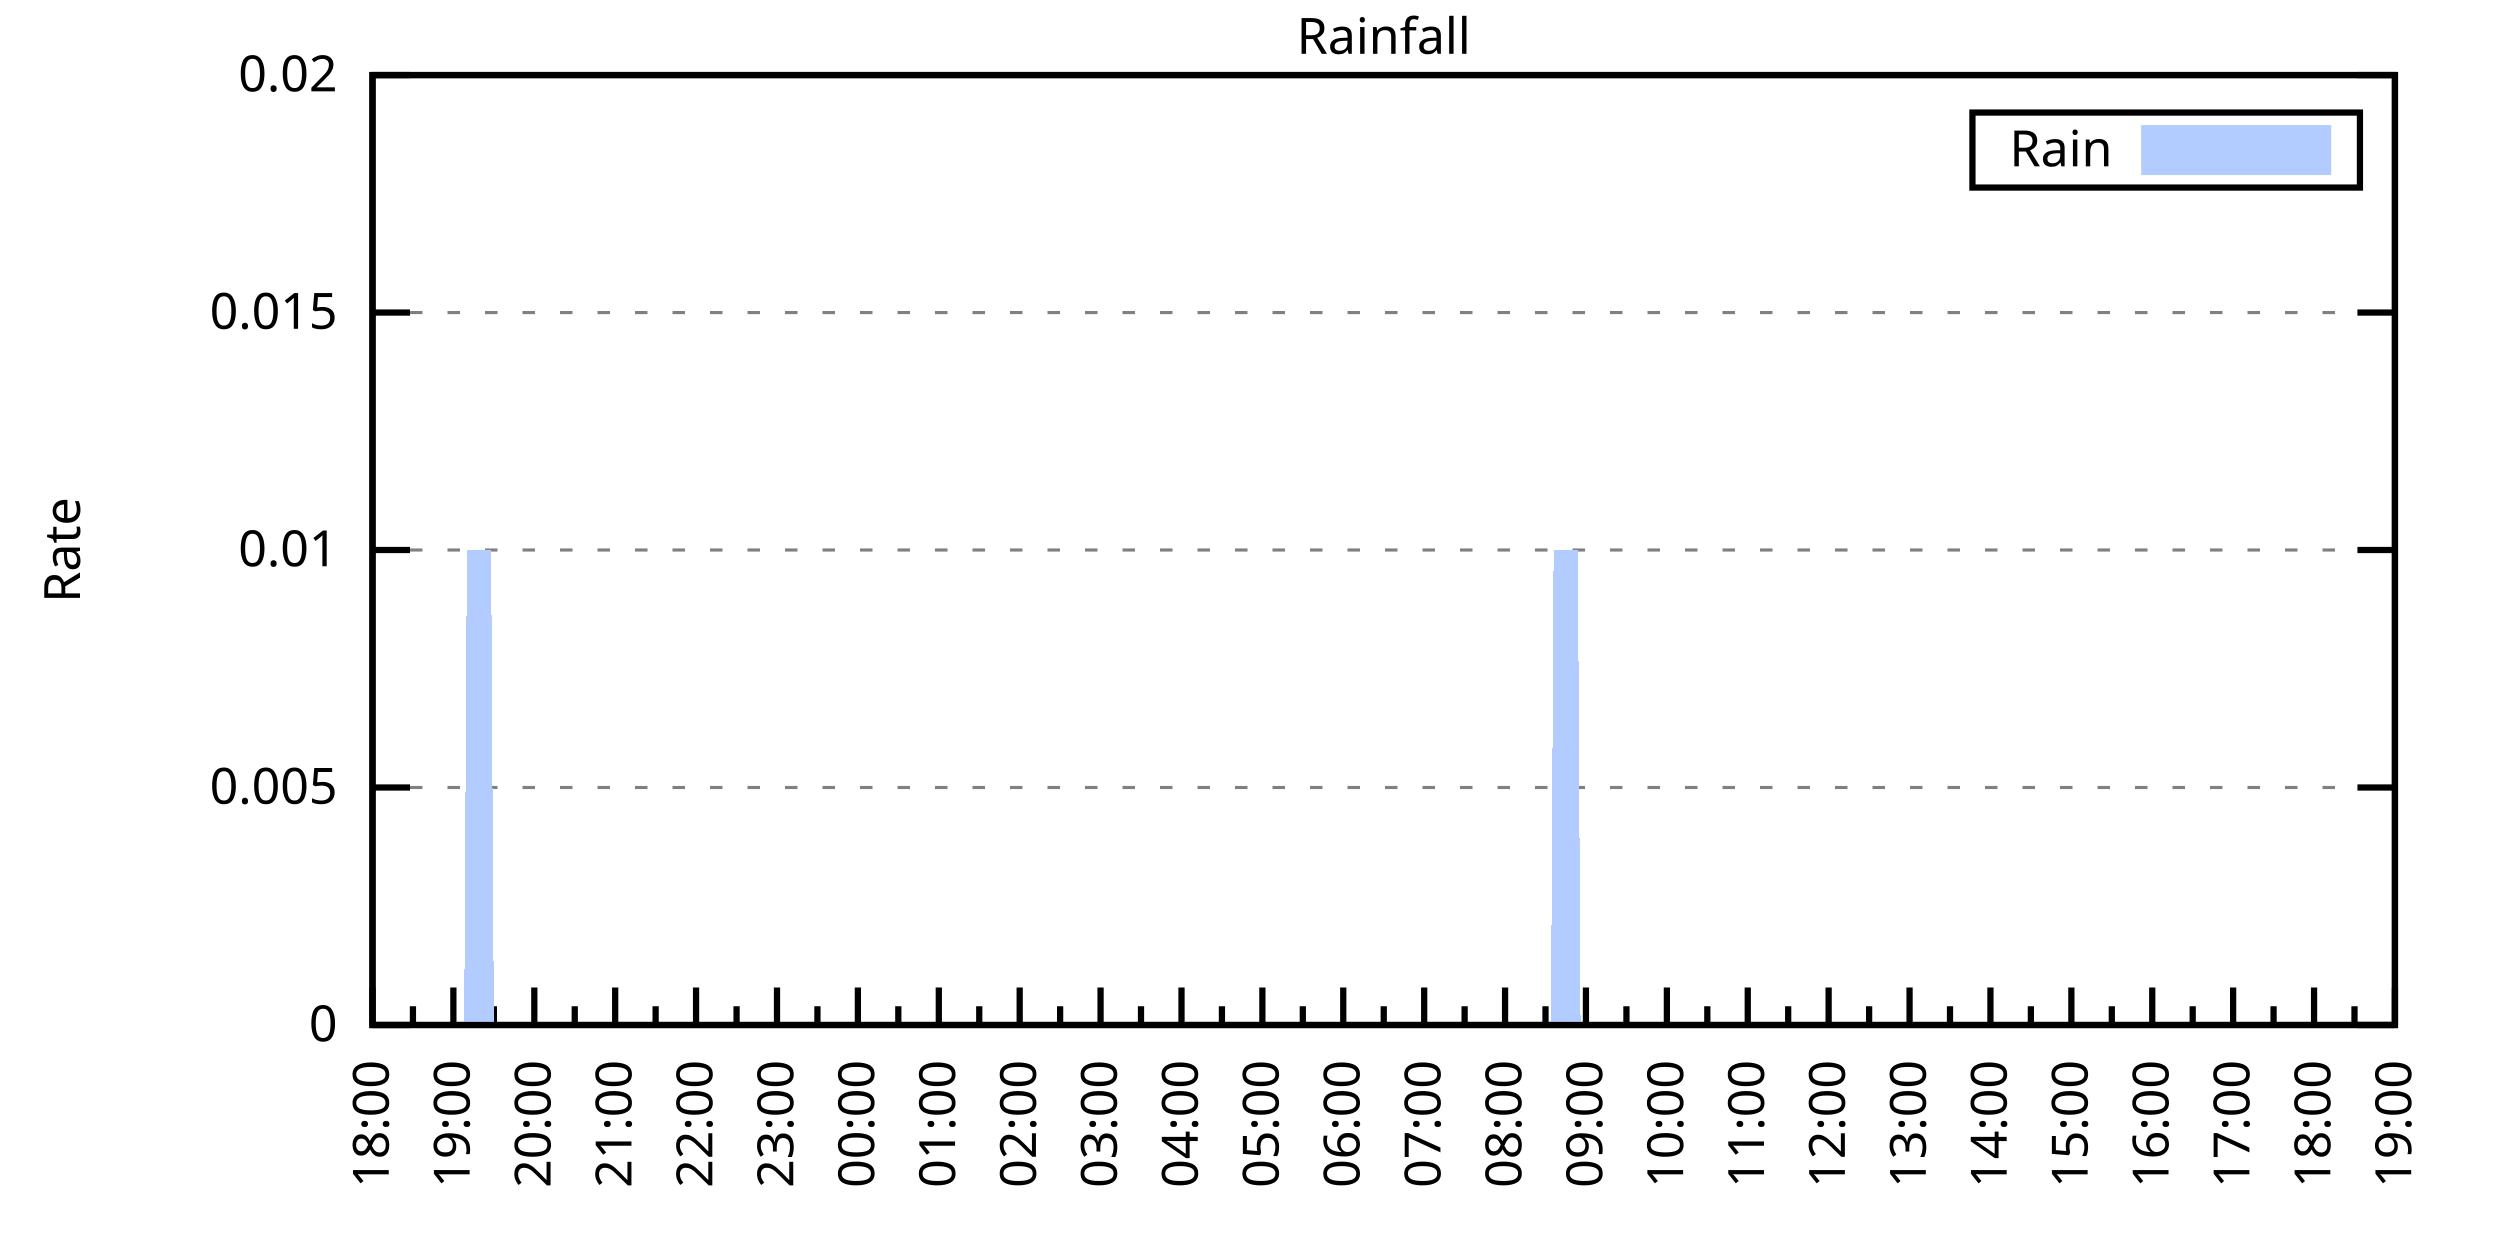
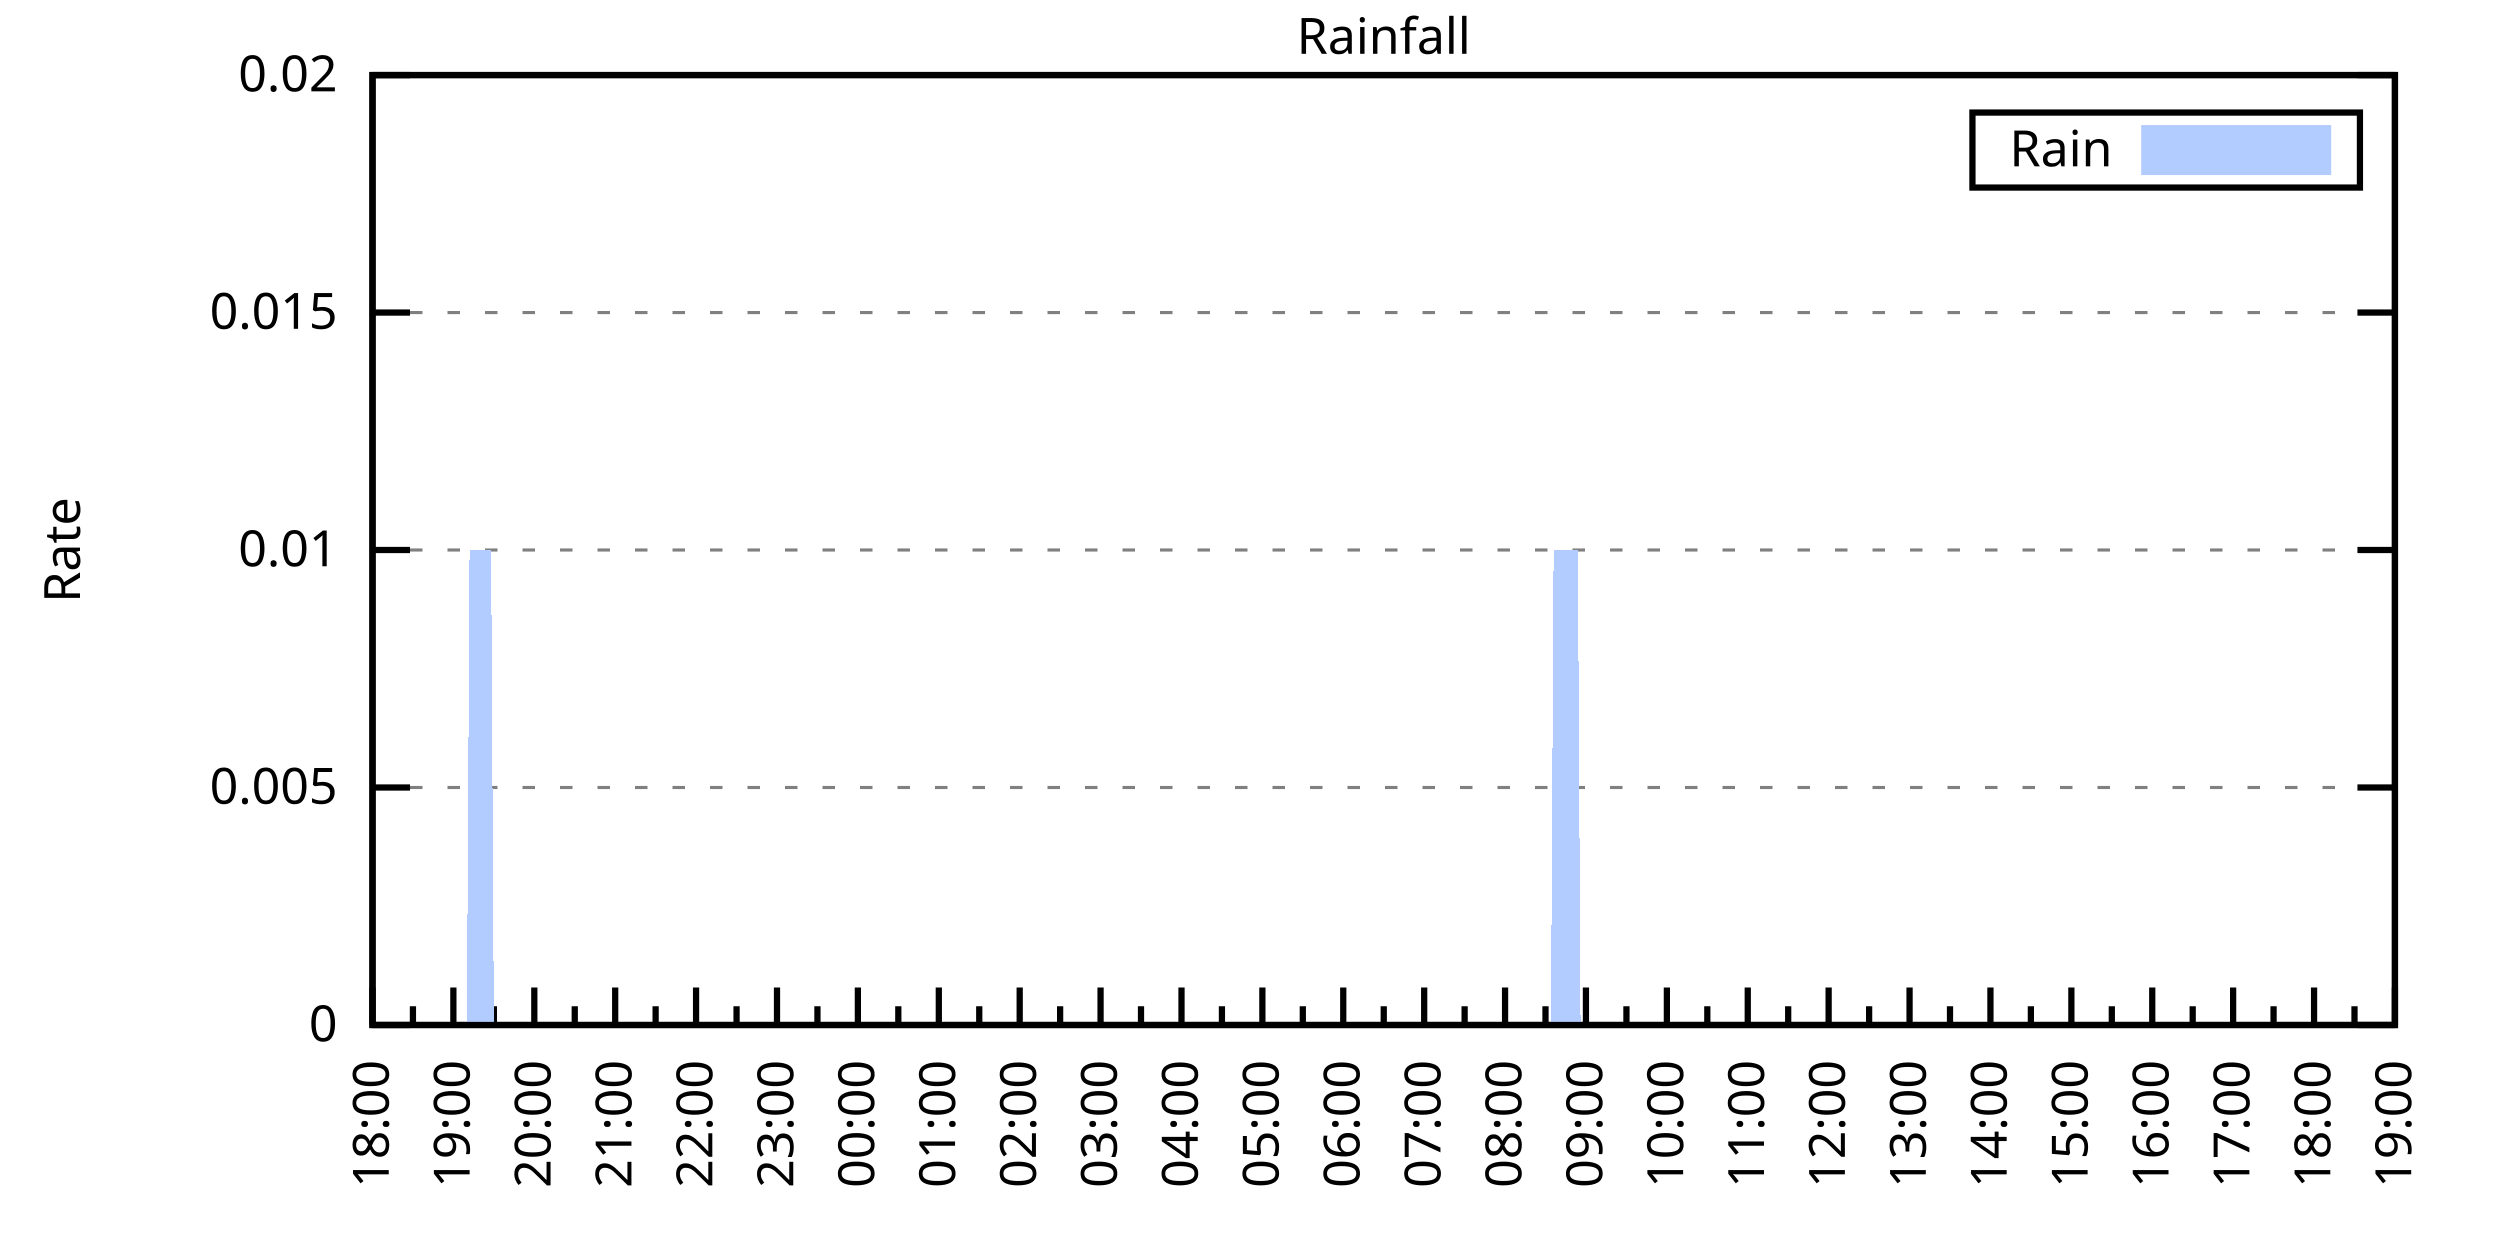
<svg xmlns="http://www.w3.org/2000/svg" xmlns:xlink="http://www.w3.org/1999/xlink" width="400" height="200" viewBox="0 0 400 200">
  <g id="gnuplot_canvas">
    <rect x="0" y="0" width="400" height="200" fill="none" />
    <defs>
      <circle id="gpDot" r="0.5" stroke-width="0.5" stroke="currentColor" />
      <path id="gpPt0" stroke-width="0.333" stroke="currentColor" d="M-1,0 h2 M0,-1 v2" />
      <path id="gpPt1" stroke-width="0.333" stroke="currentColor" d="M-1,-1 L1,1 M1,-1 L-1,1" />
      <path id="gpPt2" stroke-width="0.333" stroke="currentColor" d="M-1,0 L1,0 M0,-1 L0,1 M-1,-1 L1,1 M-1,1 L1,-1" />
      <rect id="gpPt3" stroke-width="0.333" stroke="currentColor" x="-1" y="-1" width="2" height="2" />
      <rect id="gpPt4" stroke-width="0.333" stroke="currentColor" fill="currentColor" x="-1" y="-1" width="2" height="2" />
      <circle id="gpPt5" stroke-width="0.333" stroke="currentColor" cx="0" cy="0" r="1" />
      <use xlink:href="#gpPt5" id="gpPt6" fill="currentColor" stroke="none" />
      <path id="gpPt7" stroke-width="0.333" stroke="currentColor" d="M0,-1.33 L-1.33,0.67 L1.33,0.67 z" />
      <use xlink:href="#gpPt7" id="gpPt8" fill="currentColor" stroke="none" />
      <use xlink:href="#gpPt7" id="gpPt9" stroke="currentColor" transform="rotate(180)" />
      <use xlink:href="#gpPt9" id="gpPt10" fill="currentColor" stroke="none" />
      <use xlink:href="#gpPt3" id="gpPt11" stroke="currentColor" transform="rotate(45)" />
      <use xlink:href="#gpPt11" id="gpPt12" fill="currentColor" stroke="none" />
      <path id="gpPt13" stroke-width="0.333" stroke="currentColor" d="M0,1.330 L1.265,0.411 L0.782,-1.067 L-0.782,-1.076 L-1.265,0.411 z" />
      <use xlink:href="#gpPt13" id="gpPt14" fill="currentColor" stroke="none" />
      <filter id="textbox" filterUnits="objectBoundingBox" x="0" y="0" height="1" width="1">
        <feFlood flood-color="white" flood-opacity="1" result="bgnd" />
        <feComposite in="SourceGraphic" in2="bgnd" operator="atop" />
      </filter>
      <filter id="greybox" filterUnits="objectBoundingBox" x="0" y="0" height="1" width="1">
        <feFlood flood-color="lightgrey" flood-opacity="1" result="grey" />
        <feComposite in="SourceGraphic" in2="grey" operator="atop" />
      </filter>
    </defs>
    <g fill="none" color="white" stroke="currentColor" stroke-width="1.00" stroke-linecap="butt" stroke-linejoin="miter">
</g>
    <g fill="none" color="black" stroke="currentColor" stroke-width="1.00" stroke-linecap="butt" stroke-linejoin="miter">
      <g stroke="none" shape-rendering="crispEdges">
        <polygon fill="rgb(255, 255, 255)" points="59.60,164.00 383.18,164.00 383.18,12.02 59.60,12.02 " />
      </g>
    </g>
    <g fill="none" color="black" stroke="currentColor" stroke-width="1.00" stroke-linecap="butt" stroke-linejoin="miter">
</g>
    <g fill="none" color="black" stroke="black" stroke-width="0.50" stroke-linecap="butt" stroke-linejoin="miter">
</g>
    <g fill="none" color="gray" stroke="currentColor" stroke-width="0.50" stroke-linecap="butt" stroke-linejoin="miter">
      <path stroke="gray" stroke-dasharray="2,4" class="gridline" d="M59.60,164.00 L383.19,164.00  " />
    </g>
    <g fill="none" color="gray" stroke="gray" stroke-width="1.00" stroke-linecap="butt" stroke-linejoin="miter">
</g>
    <g fill="none" color="black" stroke="currentColor" stroke-width="1.00" stroke-linecap="butt" stroke-linejoin="miter">
      <path stroke="black" d="M59.60,164.00 L65.60,164.00 M383.19,164.00 L377.19,164.00  " />
      <g transform="translate(54.00,166.60)" stroke="none" fill="black" font-family="Sans" font-size="8.00" text-anchor="end">
        <text>
          <tspan font-family="Sans"> 0</tspan>
        </text>
      </g>
    </g>
    <g fill="none" color="black" stroke="currentColor" stroke-width="1.00" stroke-linecap="butt" stroke-linejoin="miter">
</g>
    <g fill="none" color="black" stroke="black" stroke-width="0.50" stroke-linecap="butt" stroke-linejoin="miter">
</g>
    <g fill="none" color="gray" stroke="currentColor" stroke-width="0.50" stroke-linecap="butt" stroke-linejoin="miter">
      <path stroke="gray" stroke-dasharray="2,4" class="gridline" d="M59.60,126.00 L383.19,126.00  " />
    </g>
    <g fill="none" color="gray" stroke="gray" stroke-width="1.00" stroke-linecap="butt" stroke-linejoin="miter">
</g>
    <g fill="none" color="black" stroke="currentColor" stroke-width="1.00" stroke-linecap="butt" stroke-linejoin="miter">
      <path stroke="black" d="M59.60,126.00 L65.60,126.00 M383.19,126.00 L377.19,126.00  " />
      <g transform="translate(54.00,128.60)" stroke="none" fill="black" font-family="Sans" font-size="8.00" text-anchor="end">
        <text>
          <tspan font-family="Sans"> 0.005</tspan>
        </text>
      </g>
    </g>
    <g fill="none" color="black" stroke="currentColor" stroke-width="1.00" stroke-linecap="butt" stroke-linejoin="miter">
</g>
    <g fill="none" color="black" stroke="black" stroke-width="0.50" stroke-linecap="butt" stroke-linejoin="miter">
</g>
    <g fill="none" color="gray" stroke="currentColor" stroke-width="0.50" stroke-linecap="butt" stroke-linejoin="miter">
      <path stroke="gray" stroke-dasharray="2,4" class="gridline" d="M59.60,88.00 L383.19,88.00  " />
    </g>
    <g fill="none" color="gray" stroke="gray" stroke-width="1.00" stroke-linecap="butt" stroke-linejoin="miter">
</g>
    <g fill="none" color="black" stroke="currentColor" stroke-width="1.00" stroke-linecap="butt" stroke-linejoin="miter">
      <path stroke="black" d="M59.60,88.00 L65.60,88.00 M383.19,88.00 L377.19,88.00  " />
      <g transform="translate(54.00,90.60)" stroke="none" fill="black" font-family="Sans" font-size="8.00" text-anchor="end">
        <text>
          <tspan font-family="Sans"> 0.01</tspan>
        </text>
      </g>
    </g>
    <g fill="none" color="black" stroke="currentColor" stroke-width="1.00" stroke-linecap="butt" stroke-linejoin="miter">
</g>
    <g fill="none" color="black" stroke="black" stroke-width="0.50" stroke-linecap="butt" stroke-linejoin="miter">
</g>
    <g fill="none" color="gray" stroke="currentColor" stroke-width="0.50" stroke-linecap="butt" stroke-linejoin="miter">
      <path stroke="gray" stroke-dasharray="2,4" class="gridline" d="M59.60,50.01 L383.19,50.01  " />
    </g>
    <g fill="none" color="gray" stroke="gray" stroke-width="1.00" stroke-linecap="butt" stroke-linejoin="miter">
</g>
    <g fill="none" color="black" stroke="currentColor" stroke-width="1.00" stroke-linecap="butt" stroke-linejoin="miter">
      <path stroke="black" d="M59.60,50.01 L65.60,50.01 M383.19,50.01 L377.19,50.01  " />
      <g transform="translate(54.00,52.61)" stroke="none" fill="black" font-family="Sans" font-size="8.00" text-anchor="end">
        <text>
          <tspan font-family="Sans"> 0.015</tspan>
        </text>
      </g>
    </g>
    <g fill="none" color="black" stroke="currentColor" stroke-width="1.00" stroke-linecap="butt" stroke-linejoin="miter">
</g>
    <g fill="none" color="black" stroke="black" stroke-width="0.50" stroke-linecap="butt" stroke-linejoin="miter">
</g>
    <g fill="none" color="gray" stroke="currentColor" stroke-width="0.50" stroke-linecap="butt" stroke-linejoin="miter">
      <path stroke="gray" stroke-dasharray="2,4" class="gridline" d="M59.60,12.01 L383.19,12.01  " />
    </g>
    <g fill="none" color="gray" stroke="gray" stroke-width="1.00" stroke-linecap="butt" stroke-linejoin="miter">
</g>
    <g fill="none" color="black" stroke="currentColor" stroke-width="1.00" stroke-linecap="butt" stroke-linejoin="miter">
      <path stroke="black" d="M59.60,12.01 L65.60,12.01 M383.19,12.01 L377.19,12.01  " />
      <g transform="translate(54.00,14.61)" stroke="none" fill="black" font-family="Sans" font-size="8.00" text-anchor="end">
        <text>
          <tspan font-family="Sans"> 0.02</tspan>
        </text>
      </g>
    </g>
    <g fill="none" color="black" stroke="currentColor" stroke-width="1.00" stroke-linecap="butt" stroke-linejoin="miter">
      <path stroke="black" d="M59.60,164.00 L59.60,158.00  " />
      <g transform="translate(62.20,169.60) rotate(270)" stroke="none" fill="black" font-family="Sans" font-size="8.00" text-anchor="end">
        <text>
          <tspan font-family="Sans">18:00</tspan>
        </text>
      </g>
    </g>
    <g fill="none" color="black" stroke="currentColor" stroke-width="1.00" stroke-linecap="butt" stroke-linejoin="miter">
      <path stroke="black" d="M66.07,164.00 L66.07,161.00 M72.54,164.00 L72.54,158.00  " />
      <g transform="translate(75.14,169.60) rotate(270)" stroke="none" fill="black" font-family="Sans" font-size="8.00" text-anchor="end">
        <text>
          <tspan font-family="Sans">19:00</tspan>
        </text>
      </g>
    </g>
    <g fill="none" color="black" stroke="currentColor" stroke-width="1.00" stroke-linecap="butt" stroke-linejoin="miter">
      <path stroke="black" d="M79.02,164.00 L79.02,161.00 M85.49,164.00 L85.49,158.00  " />
      <g transform="translate(88.09,169.60) rotate(270)" stroke="none" fill="black" font-family="Sans" font-size="8.00" text-anchor="end">
        <text>
          <tspan font-family="Sans">20:00</tspan>
        </text>
      </g>
    </g>
    <g fill="none" color="black" stroke="currentColor" stroke-width="1.00" stroke-linecap="butt" stroke-linejoin="miter">
      <path stroke="black" d="M91.96,164.00 L91.96,161.00 M98.43,164.00 L98.43,158.00  " />
      <g transform="translate(101.03,169.60) rotate(270)" stroke="none" fill="black" font-family="Sans" font-size="8.00" text-anchor="end">
        <text>
          <tspan font-family="Sans">21:00</tspan>
        </text>
      </g>
    </g>
    <g fill="none" color="black" stroke="currentColor" stroke-width="1.00" stroke-linecap="butt" stroke-linejoin="miter">
      <path stroke="black" d="M104.90,164.00 L104.90,161.00 M111.37,164.00 L111.37,158.00  " />
      <g transform="translate(113.97,169.60) rotate(270)" stroke="none" fill="black" font-family="Sans" font-size="8.00" text-anchor="end">
        <text>
          <tspan font-family="Sans">22:00</tspan>
        </text>
      </g>
    </g>
    <g fill="none" color="black" stroke="currentColor" stroke-width="1.00" stroke-linecap="butt" stroke-linejoin="miter">
      <path stroke="black" d="M117.85,164.00 L117.85,161.00 M124.32,164.00 L124.32,158.00  " />
      <g transform="translate(126.92,169.60) rotate(270)" stroke="none" fill="black" font-family="Sans" font-size="8.00" text-anchor="end">
        <text>
          <tspan font-family="Sans">23:00</tspan>
        </text>
      </g>
    </g>
    <g fill="none" color="black" stroke="currentColor" stroke-width="1.00" stroke-linecap="butt" stroke-linejoin="miter">
      <path stroke="black" d="M130.79,164.00 L130.79,161.00 M137.26,164.00 L137.26,158.00  " />
      <g transform="translate(139.86,169.60) rotate(270)" stroke="none" fill="black" font-family="Sans" font-size="8.00" text-anchor="end">
        <text>
          <tspan font-family="Sans">00:00</tspan>
        </text>
      </g>
    </g>
    <g fill="none" color="black" stroke="currentColor" stroke-width="1.00" stroke-linecap="butt" stroke-linejoin="miter">
      <path stroke="black" d="M143.73,164.00 L143.73,161.00 M150.21,164.00 L150.21,158.00  " />
      <g transform="translate(152.81,169.60) rotate(270)" stroke="none" fill="black" font-family="Sans" font-size="8.00" text-anchor="end">
        <text>
          <tspan font-family="Sans">01:00</tspan>
        </text>
      </g>
    </g>
    <g fill="none" color="black" stroke="currentColor" stroke-width="1.00" stroke-linecap="butt" stroke-linejoin="miter">
      <path stroke="black" d="M156.68,164.00 L156.68,161.00 M163.15,164.00 L163.15,158.00  " />
      <g transform="translate(165.75,169.60) rotate(270)" stroke="none" fill="black" font-family="Sans" font-size="8.00" text-anchor="end">
        <text>
          <tspan font-family="Sans">02:00</tspan>
        </text>
      </g>
    </g>
    <g fill="none" color="black" stroke="currentColor" stroke-width="1.00" stroke-linecap="butt" stroke-linejoin="miter">
      <path stroke="black" d="M169.62,164.00 L169.62,161.00 M176.09,164.00 L176.09,158.00  " />
      <g transform="translate(178.69,169.60) rotate(270)" stroke="none" fill="black" font-family="Sans" font-size="8.00" text-anchor="end">
        <text>
          <tspan font-family="Sans">03:00</tspan>
        </text>
      </g>
    </g>
    <g fill="none" color="black" stroke="currentColor" stroke-width="1.00" stroke-linecap="butt" stroke-linejoin="miter">
      <path stroke="black" d="M182.56,164.00 L182.56,161.00 M189.04,164.00 L189.04,158.00  " />
      <g transform="translate(191.64,169.60) rotate(270)" stroke="none" fill="black" font-family="Sans" font-size="8.00" text-anchor="end">
        <text>
          <tspan font-family="Sans">04:00</tspan>
        </text>
      </g>
    </g>
    <g fill="none" color="black" stroke="currentColor" stroke-width="1.00" stroke-linecap="butt" stroke-linejoin="miter">
      <path stroke="black" d="M195.51,164.00 L195.51,161.00 M201.98,164.00 L201.98,158.00  " />
      <g transform="translate(204.58,169.60) rotate(270)" stroke="none" fill="black" font-family="Sans" font-size="8.00" text-anchor="end">
        <text>
          <tspan font-family="Sans">05:00</tspan>
        </text>
      </g>
    </g>
    <g fill="none" color="black" stroke="currentColor" stroke-width="1.00" stroke-linecap="butt" stroke-linejoin="miter">
      <path stroke="black" d="M208.45,164.00 L208.45,161.00 M214.92,164.00 L214.92,158.00  " />
      <g transform="translate(217.52,169.60) rotate(270)" stroke="none" fill="black" font-family="Sans" font-size="8.00" text-anchor="end">
        <text>
          <tspan font-family="Sans">06:00</tspan>
        </text>
      </g>
    </g>
    <g fill="none" color="black" stroke="currentColor" stroke-width="1.00" stroke-linecap="butt" stroke-linejoin="miter">
      <path stroke="black" d="M221.40,164.00 L221.40,161.00 M227.87,164.00 L227.87,158.00  " />
      <g transform="translate(230.47,169.60) rotate(270)" stroke="none" fill="black" font-family="Sans" font-size="8.00" text-anchor="end">
        <text>
          <tspan font-family="Sans">07:00</tspan>
        </text>
      </g>
    </g>
    <g fill="none" color="black" stroke="currentColor" stroke-width="1.00" stroke-linecap="butt" stroke-linejoin="miter">
      <path stroke="black" d="M234.34,164.00 L234.34,161.00 M240.81,164.00 L240.81,158.00  " />
      <g transform="translate(243.41,169.60) rotate(270)" stroke="none" fill="black" font-family="Sans" font-size="8.00" text-anchor="end">
        <text>
          <tspan font-family="Sans">08:00</tspan>
        </text>
      </g>
    </g>
    <g fill="none" color="black" stroke="currentColor" stroke-width="1.00" stroke-linecap="butt" stroke-linejoin="miter">
      <path stroke="black" d="M247.28,164.00 L247.28,161.00 M253.75,164.00 L253.75,158.00  " />
      <g transform="translate(256.35,169.60) rotate(270)" stroke="none" fill="black" font-family="Sans" font-size="8.00" text-anchor="end">
        <text>
          <tspan font-family="Sans">09:00</tspan>
        </text>
      </g>
    </g>
    <g fill="none" color="black" stroke="currentColor" stroke-width="1.00" stroke-linecap="butt" stroke-linejoin="miter">
      <path stroke="black" d="M260.23,164.00 L260.23,161.00 M266.70,164.00 L266.70,158.00  " />
      <g transform="translate(269.30,169.60) rotate(270)" stroke="none" fill="black" font-family="Sans" font-size="8.00" text-anchor="end">
        <text>
          <tspan font-family="Sans">10:00</tspan>
        </text>
      </g>
    </g>
    <g fill="none" color="black" stroke="currentColor" stroke-width="1.00" stroke-linecap="butt" stroke-linejoin="miter">
      <path stroke="black" d="M273.17,164.00 L273.17,161.00 M279.64,164.00 L279.64,158.00  " />
      <g transform="translate(282.24,169.60) rotate(270)" stroke="none" fill="black" font-family="Sans" font-size="8.00" text-anchor="end">
        <text>
          <tspan font-family="Sans">11:00</tspan>
        </text>
      </g>
    </g>
    <g fill="none" color="black" stroke="currentColor" stroke-width="1.00" stroke-linecap="butt" stroke-linejoin="miter">
      <path stroke="black" d="M286.11,164.00 L286.11,161.00 M292.58,164.00 L292.58,158.00  " />
      <g transform="translate(295.18,169.60) rotate(270)" stroke="none" fill="black" font-family="Sans" font-size="8.00" text-anchor="end">
        <text>
          <tspan font-family="Sans">12:00</tspan>
        </text>
      </g>
    </g>
    <g fill="none" color="black" stroke="currentColor" stroke-width="1.00" stroke-linecap="butt" stroke-linejoin="miter">
      <path stroke="black" d="M299.06,164.00 L299.06,161.00 M305.53,164.00 L305.53,158.00  " />
      <g transform="translate(308.13,169.60) rotate(270)" stroke="none" fill="black" font-family="Sans" font-size="8.00" text-anchor="end">
        <text>
          <tspan font-family="Sans">13:00</tspan>
        </text>
      </g>
    </g>
    <g fill="none" color="black" stroke="currentColor" stroke-width="1.00" stroke-linecap="butt" stroke-linejoin="miter">
      <path stroke="black" d="M312.00,164.00 L312.00,161.00 M318.47,164.00 L318.47,158.00  " />
      <g transform="translate(321.07,169.60) rotate(270)" stroke="none" fill="black" font-family="Sans" font-size="8.00" text-anchor="end">
        <text>
          <tspan font-family="Sans">14:00</tspan>
        </text>
      </g>
    </g>
    <g fill="none" color="black" stroke="currentColor" stroke-width="1.00" stroke-linecap="butt" stroke-linejoin="miter">
      <path stroke="black" d="M324.94,164.00 L324.94,161.00 M331.42,164.00 L331.42,158.00  " />
      <g transform="translate(334.02,169.60) rotate(270)" stroke="none" fill="black" font-family="Sans" font-size="8.00" text-anchor="end">
        <text>
          <tspan font-family="Sans">15:00</tspan>
        </text>
      </g>
    </g>
    <g fill="none" color="black" stroke="currentColor" stroke-width="1.00" stroke-linecap="butt" stroke-linejoin="miter">
      <path stroke="black" d="M337.89,164.00 L337.89,161.00 M344.36,164.00 L344.36,158.00  " />
      <g transform="translate(346.96,169.60) rotate(270)" stroke="none" fill="black" font-family="Sans" font-size="8.00" text-anchor="end">
        <text>
          <tspan font-family="Sans">16:00</tspan>
        </text>
      </g>
    </g>
    <g fill="none" color="black" stroke="currentColor" stroke-width="1.00" stroke-linecap="butt" stroke-linejoin="miter">
      <path stroke="black" d="M350.83,164.00 L350.83,161.00 M357.30,164.00 L357.30,158.00  " />
      <g transform="translate(359.90,169.60) rotate(270)" stroke="none" fill="black" font-family="Sans" font-size="8.00" text-anchor="end">
        <text>
          <tspan font-family="Sans">17:00</tspan>
        </text>
      </g>
    </g>
    <g fill="none" color="black" stroke="currentColor" stroke-width="1.00" stroke-linecap="butt" stroke-linejoin="miter">
      <path stroke="black" d="M363.77,164.00 L363.77,161.00 M370.25,164.00 L370.25,158.00  " />
      <g transform="translate(372.85,169.60) rotate(270)" stroke="none" fill="black" font-family="Sans" font-size="8.00" text-anchor="end">
        <text>
          <tspan font-family="Sans">18:00</tspan>
        </text>
      </g>
    </g>
    <g fill="none" color="black" stroke="currentColor" stroke-width="1.00" stroke-linecap="butt" stroke-linejoin="miter">
      <path stroke="black" d="M376.72,164.00 L376.72,161.00 M383.19,164.00 L383.19,158.00  " />
      <g transform="translate(385.79,169.60) rotate(270)" stroke="none" fill="black" font-family="Sans" font-size="8.00" text-anchor="end">
        <text>
          <tspan font-family="Sans">19:00</tspan>
        </text>
      </g>
    </g>
    <g fill="none" color="black" stroke="currentColor" stroke-width="1.00" stroke-linecap="butt" stroke-linejoin="miter">
</g>
    <g fill="none" color="black" stroke="currentColor" stroke-width="1.00" stroke-linecap="butt" stroke-linejoin="miter">
      <path stroke="black" d="M59.60,12.01 L59.60,164.00 L383.19,164.00 L383.19,12.01 L59.60,12.01 Z  " />
    </g>
    <g fill="none" color="black" stroke="currentColor" stroke-width="1.00" stroke-linecap="butt" stroke-linejoin="miter">
      <g transform="translate(12.80,88.01) rotate(270)" stroke="none" fill="black" font-family="Sans" font-size="8.00" text-anchor="middle">
        <text>
          <tspan font-family="Sans">Rate</tspan>
        </text>
      </g>
    </g>
    <g fill="none" color="black" stroke="currentColor" stroke-width="1.00" stroke-linecap="butt" stroke-linejoin="miter">
</g>
    <g fill="none" color="black" stroke="currentColor" stroke-width="1.00" stroke-linecap="butt" stroke-linejoin="miter">
      <path stroke="black" d="M315.59,30.01 L315.59,18.01 L377.59,18.01 L377.59,30.01 L315.59,30.01 Z  " />
    </g>
    <g id="Rainfall_plot_1">
      <g fill="none" color="white" stroke="black" stroke-width="2.00" stroke-linecap="butt" stroke-linejoin="miter">
</g>
      <g fill="none" color="black" stroke="currentColor" stroke-width="2.00" stroke-linecap="butt" stroke-linejoin="miter">
        <g transform="translate(337.99,26.61)" stroke="none" fill="black" font-family="Sans" font-size="8.00" text-anchor="end">
          <text>
            <tspan font-family="Sans">Rain</tspan>
          </text>
        </g>
      </g>
      <g fill="none" color="black" stroke="currentColor" stroke-width="2.00" stroke-linecap="butt" stroke-linejoin="miter">
        <g stroke="none" shape-rendering="crispEdges">
          <polygon fill="rgb(178, 204, 255)" points="343.59,27.01 371.99,27.01 371.99,21.01 343.59,21.01 " />
        </g>
        <path stroke="rgb(178, 204, 255)" d="M343.59,27.01 L371.99,27.01 L371.99,21.01 L343.59,21.01 L343.59,27.01 Z  " />
      </g>
      <g fill="none" color="black" stroke="currentColor" stroke-width="2.00" stroke-linecap="butt" stroke-linejoin="miter">
        <g stroke="none" shape-rendering="crispEdges">
-           <polygon fill="rgb(178, 204, 255)" points="68.66,164.00 69.09,164.00 69.52,164.00 69.95,164.00 70.39,164.00 70.82,164.00 71.25,164.00 71.68,164.00 72.11,164.00 72.54,164.00 72.98,164.00 73.41,164.00 73.84,164.00 74.27,164.00 74.70,88.00 75.13,88.00 75.56,88.00 76.00,88.00 76.43,88.00 76.86,88.00 77.29,88.00 77.72,88.00 78.15,88.00 78.58,88.00 79.02,164.00 79.45,164.00 79.88,164.00 80.31,164.00 80.74,164.00 81.17,164.00 81.60,164.00 82.04,164.00 82.47,164.00 82.90,164.00 83.33,164.00 83.76,164.00 84.19,164.00 84.62,164.00 85.06,164.00 85.49,164.00 85.92,164.00 86.35,164.00 86.78,164.00 87.21,164.00 87.64,164.00 88.08,164.00 88.51,164.00 88.94,164.00 89.37,164.00 89.80,164.00 90.23,164.00 90.66,164.00 91.10,164.00 91.53,164.00 91.96,164.00 92.39,164.00 92.82,164.00 93.25,164.00 93.68,164.00 94.12,164.00 94.55,164.00 94.98,164.00 95.41,164.00 95.84,164.00 96.27,164.00 96.70,164.00 97.14,164.00 97.57,164.00 98.00,164.00 98.43,164.00 98.86,164.00 99.29,164.00 99.73,164.00 100.16,164.00 100.59,164.00 101.02,164.00 101.45,164.00 101.88,164.00 102.31,164.00 102.75,164.00 103.18,164.00 103.61,164.00 104.04,164.00 104.47,164.00 104.90,164.00 105.33,164.00 105.77,164.00 106.20,164.00 106.63,164.00 107.06,164.00 107.49,164.00 107.92,164.00 108.35,164.00 108.79,164.00 109.22,164.00 109.65,164.00 110.08,164.00 110.51,164.00 110.94,164.00 111.37,164.00 111.81,164.00 112.24,164.00 112.67,164.00 113.10,164.00 113.53,164.00 113.96,164.00 114.39,164.00 114.83,164.00 115.26,164.00 115.69,164.00 116.12,164.00 116.55,164.00 116.98,164.00 117.41,164.00 117.85,164.00 118.28,164.00 118.71,164.00 119.14,164.00 119.57,164.00 120.00,164.00 120.43,164.00 120.87,164.00 121.30,164.00 121.73,164.00 122.16,164.00 122.59,164.00 123.02,164.00 123.46,164.00 123.89,164.00 124.32,164.00 124.75,164.00 125.18,164.00 125.61,164.00 126.04,164.00 126.48,164.00 126.91,164.00 127.34,164.00 127.77,164.00 128.20,164.00 128.63,164.00 129.06,164.00 129.50,164.00 129.93,164.00 130.36,164.00 130.79,164.00 131.22,164.00 131.65,164.00 132.08,164.00 132.52,164.00 132.95,164.00 133.38,164.00 133.81,164.00 134.24,164.00 134.67,164.00 135.10,164.00 135.54,164.00 135.97,164.00 136.40,164.00 136.83,164.00 137.26,164.00 137.69,164.00 138.12,164.00 138.56,164.00 138.99,164.00 139.42,164.00 139.85,164.00 140.28,164.00 140.71,164.00 141.14,164.00 141.58,164.00 142.01,164.00 142.44,164.00 142.87,164.00 143.30,164.00 143.73,164.00 144.16,164.00 144.60,164.00 145.03,164.00 145.46,164.00 145.89,164.00 146.32,164.00 146.75,164.00 147.19,164.00 147.62,164.00 148.05,164.00 148.48,164.00 148.91,164.00 149.34,164.00 149.77,164.00 150.21,164.00 150.64,164.00 151.07,164.00 151.50,164.00 151.93,164.00 152.36,164.00 152.79,164.00 153.23,164.00 153.66,164.00 154.09,164.00 154.52,164.00 154.95,164.00 155.38,164.00 155.81,164.00 156.25,164.00 156.68,164.00 157.11,164.00 157.54,164.00 157.97,164.00 158.40,164.00 158.83,164.00 159.27,164.00 159.70,164.00 160.13,164.00 160.56,164.00 160.99,164.00 161.42,164.00 161.85,164.00 162.29,164.00 162.72,164.00 163.15,164.00 163.58,164.00 164.01,164.00 164.44,164.00 164.87,164.00 165.31,164.00 165.74,164.00 166.17,164.00 166.60,164.00 167.03,164.00 167.46,164.00 167.89,164.00 168.33,164.00 168.76,164.00 169.19,164.00 169.62,164.00 170.05,164.00 170.48,164.00 170.91,164.00 171.35,164.00 171.78,164.00 172.21,164.00 172.64,164.00 173.07,164.00 173.50,164.00 173.94,164.00 174.37,164.00 174.80,164.00 175.23,164.00 175.66,164.00 176.09,164.00 176.52,164.00 176.96,164.00 177.39,164.00 177.82,164.00 178.25,164.00 178.68,164.00 179.11,164.00 179.54,164.00 179.98,164.00 180.41,164.00 180.84,164.00 181.27,164.00 181.70,164.00 182.13,164.00 182.56,164.00 183.00,164.00 183.43,164.00 183.86,164.00 184.29,164.00 184.72,164.00 185.15,164.00 185.58,164.00 186.02,164.00 186.45,164.00 186.88,164.00 187.31,164.00 187.74,164.00 188.17,164.00 188.60,164.00 189.04,164.00 189.47,164.00 189.90,164.00 190.33,164.00 190.76,164.00 191.19,164.00 191.62,164.00 192.06,164.00 192.49,164.00 192.92,164.00 193.35,164.00 193.78,164.00 194.21,164.00 194.64,164.00 195.08,164.00 195.51,164.00 195.94,164.00 196.37,164.00 196.80,164.00 197.23,164.00 197.67,164.00 198.10,164.00 198.53,164.00 198.96,164.00 199.39,164.00 199.82,164.00 200.25,164.00 200.69,164.00 201.12,164.00 201.55,164.00 201.98,164.00 202.41,164.00 202.84,164.00 203.27,164.00 203.71,164.00 204.14,164.00 204.57,164.00 205.00,164.00 205.43,164.00 205.86,164.00 206.29,164.00 206.73,164.00 207.16,164.00 207.59,164.00 208.02,164.00 208.45,164.00 208.88,164.00 209.31,164.00 209.75,164.00 210.18,164.00 210.61,164.00 211.04,164.00 211.47,164.00 211.90,164.00 212.33,164.00 212.77,164.00 213.20,164.00 213.63,164.00 214.06,164.00 214.49,164.00 214.92,164.00 215.35,164.00 215.79,164.00 216.22,164.00 216.65,164.00 217.08,164.00 217.51,164.00 217.94,164.00 218.37,164.00 218.81,164.00 219.24,164.00 219.67,164.00 220.10,164.00 220.53,164.00 220.96,164.00 221.40,164.00 221.83,164.00 222.26,164.00 222.69,164.00 223.12,164.00 223.55,164.00 223.98,164.00 224.42,164.00 224.85,164.00 225.28,164.00 225.71,164.00 226.14,164.00 226.57,164.00 227.00,164.00 227.44,164.00 227.87,164.00 228.30,164.00 228.73,164.00 229.16,164.00 229.59,164.00 230.02,164.00 230.46,164.00 230.89,164.00 231.32,164.00 231.75,164.00 232.18,164.00 232.61,164.00 233.04,164.00 233.48,164.00 233.91,164.00 234.34,164.00 234.77,164.00 235.20,164.00 235.63,164.00 236.06,164.00 236.50,164.00 236.93,164.00 237.36,164.00 237.79,164.00 238.22,164.00 238.65,164.00 239.08,164.00 239.52,164.00 239.95,164.00 240.38,164.00 240.81,164.00 241.24,164.00 241.67,164.00 242.10,164.00 242.54,164.00 242.97,164.00 243.40,164.00 243.83,164.00 244.26,164.00 244.69,164.00 245.12,164.00 245.56,164.00 245.99,164.00 246.42,164.00 246.85,164.00 247.28,164.00 247.71,164.00 248.15,164.00 248.58,88.00 249.01,88.00 249.44,88.00 249.87,88.00 250.30,88.00 250.73,88.00 251.17,88.00 251.60,88.00 252.03,88.00 252.46,88.00 252.89,164.00 253.32,164.00 253.75,164.00 254.19,164.00 254.62,164.00 255.05,164.00 255.48,164.00 255.91,164.00 256.34,164.00 256.77,164.00 257.21,164.00 257.64,164.00 258.07,164.00 258.50,164.00 258.93,164.00 259.36,164.00 259.79,164.00 260.23,164.00 260.66,164.00 261.09,164.00 261.52,164.00 261.95,164.00 262.38,164.00 262.81,164.00 263.25,164.00 263.68,164.00 264.11,164.00 264.54,164.00 264.97,164.00 265.40,164.00 265.83,164.00 266.27,164.00 266.70,164.00 267.13,164.00 267.56,164.00 267.99,164.00 268.42,164.00 268.85,164.00 269.29,164.00 269.72,164.00 270.15,164.00 270.58,164.00 271.01,164.00 271.44,164.00 271.88,164.00 272.31,164.00 272.74,164.00 273.17,164.00 273.60,164.00 274.03,164.00 274.46,164.00 274.90,164.00 275.33,164.00 275.76,164.00 276.19,164.00 276.62,164.00 277.05,164.00 277.48,164.00 277.92,164.00 278.35,164.00 278.78,164.00 279.21,164.00 279.64,164.00 280.07,164.00 280.50,164.00 280.94,164.00 281.37,164.00 281.80,164.00 282.23,164.00 282.66,164.00 283.09,164.00 283.52,164.00 283.96,164.00 284.39,164.00 284.82,164.00 285.25,164.00 285.68,164.00 286.11,164.00 286.54,164.00 286.98,164.00 287.41,164.00 287.84,164.00 288.27,164.00 288.70,164.00 289.13,164.00 289.56,164.00 290.00,164.00 290.43,164.00 290.86,164.00 291.29,164.00 291.72,164.00 292.15,164.00 292.58,164.00 293.02,164.00 293.45,164.00 293.88,164.00 294.31,164.00 294.74,164.00 295.17,164.00 295.60,164.00 296.04,164.00 296.47,164.00 296.90,164.00 297.33,164.00 297.76,164.00 298.19,164.00 298.63,164.00 299.06,164.00 299.49,164.00 299.92,164.00 300.35,164.00 300.78,164.00 301.21,164.00 301.65,164.00 302.08,164.00 302.51,164.00 302.94,164.00 303.37,164.00 303.80,164.00 304.23,164.00 304.67,164.00 305.10,164.00 305.53,164.00 305.96,164.00 306.39,164.00 306.82,164.00 307.25,164.00 307.69,164.00 308.12,164.00 308.55,164.00 308.98,164.00 309.41,164.00 309.84,164.00 310.27,164.00 310.71,164.00 311.14,164.00 311.57,164.00 312.00,164.00 312.43,164.00 312.86,164.00 313.29,164.00 313.73,164.00 314.16,164.00 314.59,164.00 315.02,164.00 315.45,164.00 315.88,164.00 316.31,164.00 316.75,164.00 317.18,164.00 317.61,164.00 318.04,164.00 318.47,164.00 318.90,164.00 319.33,164.00 319.77,164.00 320.20,164.00 320.63,164.00 321.06,164.00 321.49,164.00 321.92,164.00 322.36,164.00 322.79,164.00 323.22,164.00 323.65,164.00 324.08,164.00 324.51,164.00 324.94,164.00 325.38,164.00 325.81,164.00 326.24,164.00 326.67,164.00 327.10,164.00 327.53,164.00 327.96,164.00 328.40,164.00 328.83,164.00 329.26,164.00 329.69,164.00 330.12,164.00 330.55,164.00 330.98,164.00 331.42,164.00 331.85,164.00 332.28,164.00 332.71,164.00 333.14,164.00 333.57,164.00 334.00,164.00 334.44,164.00 334.87,164.00 335.30,164.00 335.73,164.00 336.16,164.00 336.59,164.00 337.02,164.00 337.46,164.00 337.89,164.00 338.32,164.00 338.75,164.00 339.18,164.00 339.61,164.00 340.04,164.00 340.48,164.00 340.91,164.00 341.34,164.00 341.77,164.00 342.20,164.00 342.63,164.00 343.06,164.00 343.50,164.00 343.93,164.00 344.36,164.00 344.79,164.00 345.22,164.00 345.65,164.00 346.09,164.00 346.52,164.00 346.95,164.00 347.38,164.00 347.81,164.00 348.24,164.00 348.67,164.00 349.11,164.00 349.54,164.00 349.97,164.00 350.40,164.00 350.83,164.00 351.26,164.00 351.69,164.00 352.13,164.00 352.56,164.00 352.99,164.00 353.42,164.00 353.85,164.00 354.28,164.00 354.71,164.00 355.15,164.00 355.58,164.00 356.01,164.00 356.44,164.00 356.87,164.00 357.30,164.00 357.73,164.00 358.17,164.00 358.60,164.00 359.03,164.00 359.46,164.00 359.89,164.00 360.32,164.00 360.75,164.00 361.19,164.00 361.62,164.00 362.05,164.00 362.48,164.00 362.91,164.00 363.34,164.00 363.77,164.00 364.21,164.00 364.64,164.00 365.07,164.00 365.50,164.00 365.93,164.00 366.36,164.00 366.79,164.00 367.23,164.00 367.66,164.00 368.09,164.00 368.52,164.00 368.95,164.00 369.38,164.00 369.81,164.00 370.25,164.00 370.68,164.00 371.11,164.00 371.54,164.00 371.97,164.00 372.40,164.00 372.84,164.00 373.27,164.00 373.70,164.00 374.13,164.00 374.56,164.00 374.99,164.00 375.42,164.00 375.86,164.00 376.29,164.00 376.72,164.00 377.15,164.00 377.58,164.00 378.01,164.00 378.44,164.00 378.88,164.00 378.88,164.00 68.66,164.00 " />
+           <polygon fill="rgb(178, 204, 255)" points="70.82,164.00 71.25,164.00 71.68,164.00 72.11,164.00 72.54,164.00 72.98,164.00 73.41,164.00 73.84,164.00 74.27,164.00 74.70,164.00 75.13,88.00 75.56,88.00 76.00,88.00 76.43,88.00 76.86,88.00 77.29,88.00 77.72,88.00 78.15,88.00 78.58,88.00 79.02,164.00 79.45,164.00 79.88,164.00 80.31,164.00 80.74,164.00 81.17,164.00 81.60,164.00 82.04,164.00 82.47,164.00 82.90,164.00 83.33,164.00 83.76,164.00 84.19,164.00 84.62,164.00 85.06,164.00 85.49,164.00 85.92,164.00 86.35,164.00 86.78,164.00 87.21,164.00 87.64,164.00 88.08,164.00 88.51,164.00 88.94,164.00 89.37,164.00 89.80,164.00 90.23,164.00 90.66,164.00 91.10,164.00 91.53,164.00 91.96,164.00 92.39,164.00 92.82,164.00 93.25,164.00 93.68,164.00 94.12,164.00 94.55,164.00 94.98,164.00 95.41,164.00 95.84,164.00 96.27,164.00 96.70,164.00 97.14,164.00 97.57,164.00 98.00,164.00 98.43,164.00 98.86,164.00 99.29,164.00 99.73,164.00 100.16,164.00 100.59,164.00 101.02,164.00 101.45,164.00 101.88,164.00 102.31,164.00 102.75,164.00 103.18,164.00 103.61,164.00 104.04,164.00 104.47,164.00 104.90,164.00 105.33,164.00 105.77,164.00 106.20,164.00 106.63,164.00 107.06,164.00 107.49,164.00 107.92,164.00 108.35,164.00 108.79,164.00 109.22,164.00 109.65,164.00 110.08,164.00 110.51,164.00 110.94,164.00 111.37,164.00 111.81,164.00 112.24,164.00 112.67,164.00 113.10,164.00 113.53,164.00 113.96,164.00 114.39,164.00 114.83,164.00 115.26,164.00 115.69,164.00 116.12,164.00 116.55,164.00 116.98,164.00 117.41,164.00 117.85,164.00 118.28,164.00 118.71,164.00 119.14,164.00 119.57,164.00 120.00,164.00 120.43,164.00 120.87,164.00 121.30,164.00 121.73,164.00 122.16,164.00 122.59,164.00 123.02,164.00 123.46,164.00 123.89,164.00 124.32,164.00 124.75,164.00 125.18,164.00 125.61,164.00 126.04,164.00 126.48,164.00 126.91,164.00 127.34,164.00 127.77,164.00 128.20,164.00 128.63,164.00 129.06,164.00 129.50,164.00 129.93,164.00 130.36,164.00 130.79,164.00 131.22,164.00 131.65,164.00 132.08,164.00 132.52,164.00 132.95,164.00 133.38,164.00 133.81,164.00 134.24,164.00 134.67,164.00 135.10,164.00 135.54,164.00 135.97,164.00 136.40,164.00 136.83,164.00 137.26,164.00 137.69,164.00 138.12,164.00 138.56,164.00 138.99,164.00 139.42,164.00 139.85,164.00 140.28,164.00 140.71,164.00 141.14,164.00 141.58,164.00 142.01,164.00 142.44,164.00 142.87,164.00 143.30,164.00 143.73,164.00 144.16,164.00 144.60,164.00 145.03,164.00 145.46,164.00 145.89,164.00 146.32,164.00 146.75,164.00 147.19,164.00 147.62,164.00 148.05,164.00 148.48,164.00 148.91,164.00 149.34,164.00 149.77,164.00 150.21,164.00 150.64,164.00 151.07,164.00 151.50,164.00 151.93,164.00 152.36,164.00 152.79,164.00 153.23,164.00 153.66,164.00 154.09,164.00 154.52,164.00 154.95,164.00 155.38,164.00 155.81,164.00 156.25,164.00 156.68,164.00 157.11,164.00 157.54,164.00 157.97,164.00 158.40,164.00 158.83,164.00 159.27,164.00 159.70,164.00 160.13,164.00 160.56,164.00 160.99,164.00 161.42,164.00 161.85,164.00 162.29,164.00 162.72,164.00 163.15,164.00 163.58,164.00 164.01,164.00 164.44,164.00 164.87,164.00 165.31,164.00 165.74,164.00 166.17,164.00 166.60,164.00 167.03,164.00 167.46,164.00 167.89,164.00 168.33,164.00 168.76,164.00 169.19,164.00 169.62,164.00 170.05,164.00 170.48,164.00 170.91,164.00 171.35,164.00 171.78,164.00 172.21,164.00 172.64,164.00 173.07,164.00 173.50,164.00 173.94,164.00 174.37,164.00 174.80,164.00 175.23,164.00 175.66,164.00 176.09,164.00 176.52,164.00 176.96,164.00 177.39,164.00 177.82,164.00 178.25,164.00 178.68,164.00 179.11,164.00 179.54,164.00 179.98,164.00 180.41,164.00 180.84,164.00 181.27,164.00 181.70,164.00 182.13,164.00 182.56,164.00 183.00,164.00 183.43,164.00 183.86,164.00 184.29,164.00 184.72,164.00 185.15,164.00 185.58,164.00 186.02,164.00 186.45,164.00 186.88,164.00 187.31,164.00 187.74,164.00 188.17,164.00 188.60,164.00 189.04,164.00 189.47,164.00 189.90,164.00 190.33,164.00 190.76,164.00 191.19,164.00 191.62,164.00 192.06,164.00 192.49,164.00 192.92,164.00 193.35,164.00 193.78,164.00 194.21,164.00 194.64,164.00 195.08,164.00 195.51,164.00 195.94,164.00 196.37,164.00 196.80,164.00 197.23,164.00 197.67,164.00 198.10,164.00 198.53,164.00 198.96,164.00 199.39,164.00 199.82,164.00 200.25,164.00 200.69,164.00 201.12,164.00 201.55,164.00 201.98,164.00 202.41,164.00 202.84,164.00 203.27,164.00 203.71,164.00 204.14,164.00 204.57,164.00 205.00,164.00 205.43,164.00 205.86,164.00 206.29,164.00 206.73,164.00 207.16,164.00 207.59,164.00 208.02,164.00 208.45,164.00 208.88,164.00 209.31,164.00 209.75,164.00 210.18,164.00 210.61,164.00 211.04,164.00 211.47,164.00 211.90,164.00 212.33,164.00 212.77,164.00 213.20,164.00 213.63,164.00 214.06,164.00 214.49,164.00 214.92,164.00 215.35,164.00 215.79,164.00 216.22,164.00 216.65,164.00 217.08,164.00 217.51,164.00 217.94,164.00 218.37,164.00 218.81,164.00 219.24,164.00 219.67,164.00 220.10,164.00 220.53,164.00 220.96,164.00 221.40,164.00 221.83,164.00 222.26,164.00 222.69,164.00 223.12,164.00 223.55,164.00 223.98,164.00 224.42,164.00 224.85,164.00 225.28,164.00 225.71,164.00 226.14,164.00 226.57,164.00 227.00,164.00 227.44,164.00 227.87,164.00 228.30,164.00 228.73,164.00 229.16,164.00 229.59,164.00 230.02,164.00 230.46,164.00 230.89,164.00 231.32,164.00 231.75,164.00 232.18,164.00 232.61,164.00 233.04,164.00 233.48,164.00 233.91,164.00 234.34,164.00 234.77,164.00 235.20,164.00 235.63,164.00 236.06,164.00 236.50,164.00 236.93,164.00 237.36,164.00 237.79,164.00 238.22,164.00 238.65,164.00 239.08,164.00 239.52,164.00 239.95,164.00 240.38,164.00 240.81,164.00 241.24,164.00 241.67,164.00 242.10,164.00 242.54,164.00 242.97,164.00 243.40,164.00 243.83,164.00 244.26,164.00 244.69,164.00 245.12,164.00 245.56,164.00 245.99,164.00 246.42,164.00 246.85,164.00 247.28,164.00 247.71,164.00 248.15,164.00 248.58,88.00 249.01,88.00 249.44,88.00 249.87,88.00 250.30,88.00 250.73,88.00 251.17,88.00 251.60,88.00 252.03,88.00 252.46,88.00 252.89,164.00 253.32,164.00 253.75,164.00 254.19,164.00 254.62,164.00 255.05,164.00 255.48,164.00 255.91,164.00 256.34,164.00 256.77,164.00 257.21,164.00 257.64,164.00 258.07,164.00 258.50,164.00 258.93,164.00 259.36,164.00 259.79,164.00 260.23,164.00 260.66,164.00 261.09,164.00 261.52,164.00 261.95,164.00 262.38,164.00 262.81,164.00 263.25,164.00 263.68,164.00 264.11,164.00 264.54,164.00 264.97,164.00 265.40,164.00 265.83,164.00 266.27,164.00 266.70,164.00 267.13,164.00 267.56,164.00 267.99,164.00 268.42,164.00 268.85,164.00 269.29,164.00 269.72,164.00 270.15,164.00 270.58,164.00 271.01,164.00 271.44,164.00 271.88,164.00 272.31,164.00 272.74,164.00 273.17,164.00 273.60,164.00 274.03,164.00 274.46,164.00 274.90,164.00 275.33,164.00 275.76,164.00 276.19,164.00 276.62,164.00 277.05,164.00 277.48,164.00 277.92,164.00 278.35,164.00 278.78,164.00 279.21,164.00 279.64,164.00 280.07,164.00 280.50,164.00 280.94,164.00 281.37,164.00 281.80,164.00 282.23,164.00 282.66,164.00 283.09,164.00 283.52,164.00 283.96,164.00 284.39,164.00 284.82,164.00 285.25,164.00 285.68,164.00 286.11,164.00 286.54,164.00 286.98,164.00 287.41,164.00 287.84,164.00 288.27,164.00 288.70,164.00 289.13,164.00 289.56,164.00 290.00,164.00 290.43,164.00 290.86,164.00 291.29,164.00 291.72,164.00 292.15,164.00 292.58,164.00 293.02,164.00 293.45,164.00 293.88,164.00 294.31,164.00 294.74,164.00 295.17,164.00 295.60,164.00 296.04,164.00 296.47,164.00 296.90,164.00 297.33,164.00 297.76,164.00 298.19,164.00 298.63,164.00 299.06,164.00 299.49,164.00 299.92,164.00 300.35,164.00 300.78,164.00 301.21,164.00 301.65,164.00 302.08,164.00 302.51,164.00 302.94,164.00 303.37,164.00 303.80,164.00 304.23,164.00 304.67,164.00 305.10,164.00 305.53,164.00 305.96,164.00 306.39,164.00 306.82,164.00 307.25,164.00 307.69,164.00 308.12,164.00 308.55,164.00 308.98,164.00 309.41,164.00 309.84,164.00 310.27,164.00 310.71,164.00 311.14,164.00 311.57,164.00 312.00,164.00 312.43,164.00 312.86,164.00 313.29,164.00 313.73,164.00 314.16,164.00 314.59,164.00 315.02,164.00 315.45,164.00 315.88,164.00 316.31,164.00 316.75,164.00 317.18,164.00 317.61,164.00 318.04,164.00 318.47,164.00 318.90,164.00 319.33,164.00 319.77,164.00 320.20,164.00 320.63,164.00 321.06,164.00 321.49,164.00 321.92,164.00 322.36,164.00 322.79,164.00 323.22,164.00 323.65,164.00 324.08,164.00 324.51,164.00 324.94,164.00 325.38,164.00 325.81,164.00 326.24,164.00 326.67,164.00 327.10,164.00 327.53,164.00 327.96,164.00 328.40,164.00 328.83,164.00 329.26,164.00 329.69,164.00 330.12,164.00 330.55,164.00 330.98,164.00 331.42,164.00 331.85,164.00 332.28,164.00 332.71,164.00 333.14,164.00 333.57,164.00 334.00,164.00 334.44,164.00 334.87,164.00 335.30,164.00 335.73,164.00 336.16,164.00 336.59,164.00 337.02,164.00 337.46,164.00 337.89,164.00 338.32,164.00 338.75,164.00 339.18,164.00 339.61,164.00 340.04,164.00 340.48,164.00 340.91,164.00 341.34,164.00 341.77,164.00 342.20,164.00 342.63,164.00 343.06,164.00 343.50,164.00 343.93,164.00 344.36,164.00 344.79,164.00 345.22,164.00 345.65,164.00 346.09,164.00 346.52,164.00 346.95,164.00 347.38,164.00 347.81,164.00 348.24,164.00 348.67,164.00 349.11,164.00 349.54,164.00 349.97,164.00 350.40,164.00 350.83,164.00 351.26,164.00 351.69,164.00 352.13,164.00 352.56,164.00 352.99,164.00 353.42,164.00 353.85,164.00 354.28,164.00 354.71,164.00 355.15,164.00 355.58,164.00 356.01,164.00 356.44,164.00 356.87,164.00 357.30,164.00 357.73,164.00 358.17,164.00 358.60,164.00 359.03,164.00 359.46,164.00 359.89,164.00 360.32,164.00 360.75,164.00 361.19,164.00 361.62,164.00 362.05,164.00 362.48,164.00 362.91,164.00 363.34,164.00 363.77,164.00 364.21,164.00 364.64,164.00 365.07,164.00 365.50,164.00 365.93,164.00 366.36,164.00 366.79,164.00 367.23,164.00 367.66,164.00 368.09,164.00 368.52,164.00 368.95,164.00 369.38,164.00 369.81,164.00 370.25,164.00 370.68,164.00 371.11,164.00 371.54,164.00 371.97,164.00 372.40,164.00 372.84,164.00 373.27,164.00 373.70,164.00 374.13,164.00 374.56,164.00 374.99,164.00 375.42,164.00 375.86,164.00 376.29,164.00 376.72,164.00 377.15,164.00 377.58,164.00 378.01,164.00 378.44,164.00 378.88,164.00 379.31,164.00 379.74,164.00 380.17,164.00 380.60,164.00 381.03,164.00 381.03,164.00 70.82,164.00 " />
        </g>
      </g>
    </g>
    <g fill="none" color="black" stroke="currentColor" stroke-width="2.00" stroke-linecap="butt" stroke-linejoin="miter">
</g>
    <g fill="none" color="black" stroke="black" stroke-width="1.00" stroke-linecap="butt" stroke-linejoin="miter">
</g>
    <g fill="none" color="black" stroke="currentColor" stroke-width="1.00" stroke-linecap="butt" stroke-linejoin="miter">
      <path stroke="black" d="M59.60,12.01 L59.60,164.00 L383.19,164.00 L383.19,12.01 L59.60,12.01 Z  " />
    </g>
    <g fill="none" color="black" stroke="currentColor" stroke-width="1.00" stroke-linecap="butt" stroke-linejoin="miter">
      <g transform="translate(221.39,8.61)" stroke="none" fill="black" font-family="Sans" font-size="8.00" text-anchor="middle">
        <text>
          <tspan font-family="Sans">Rainfall</tspan>
        </text>
      </g>
    </g>
    <g fill="none" color="black" stroke="currentColor" stroke-width="1.00" stroke-linecap="butt" stroke-linejoin="miter">
</g>
  </g>
</svg>
